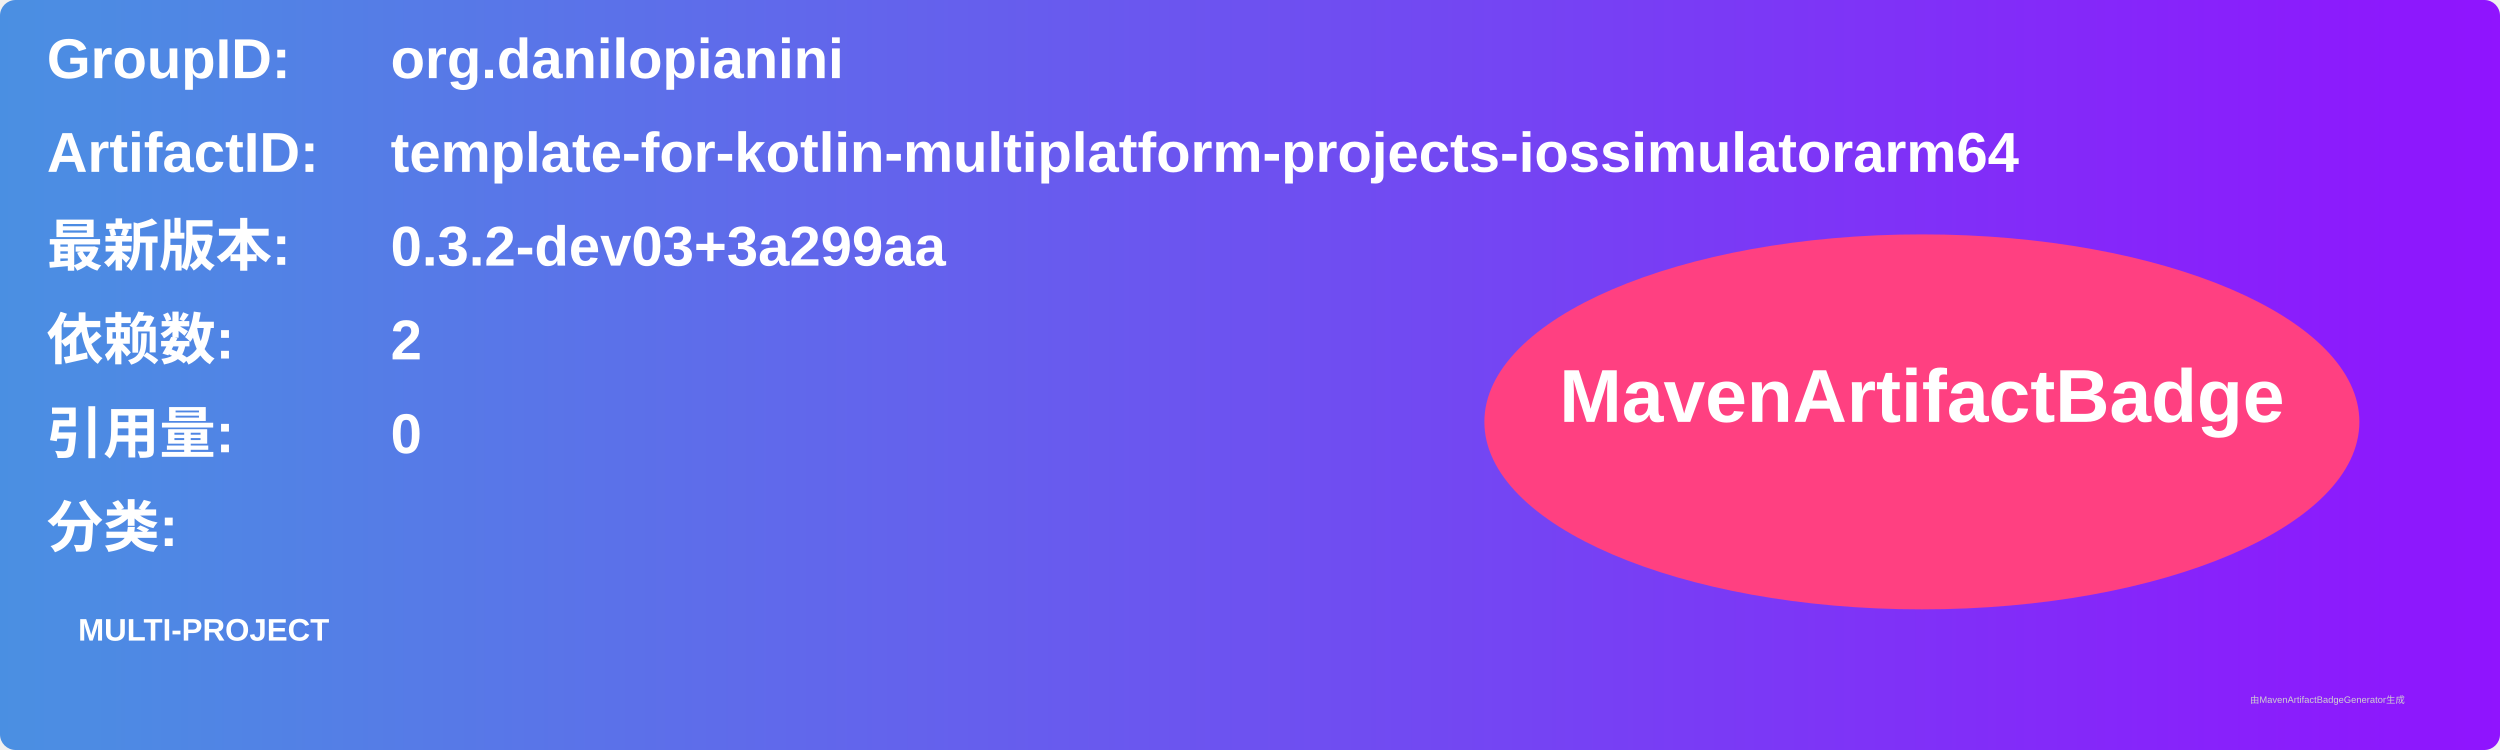
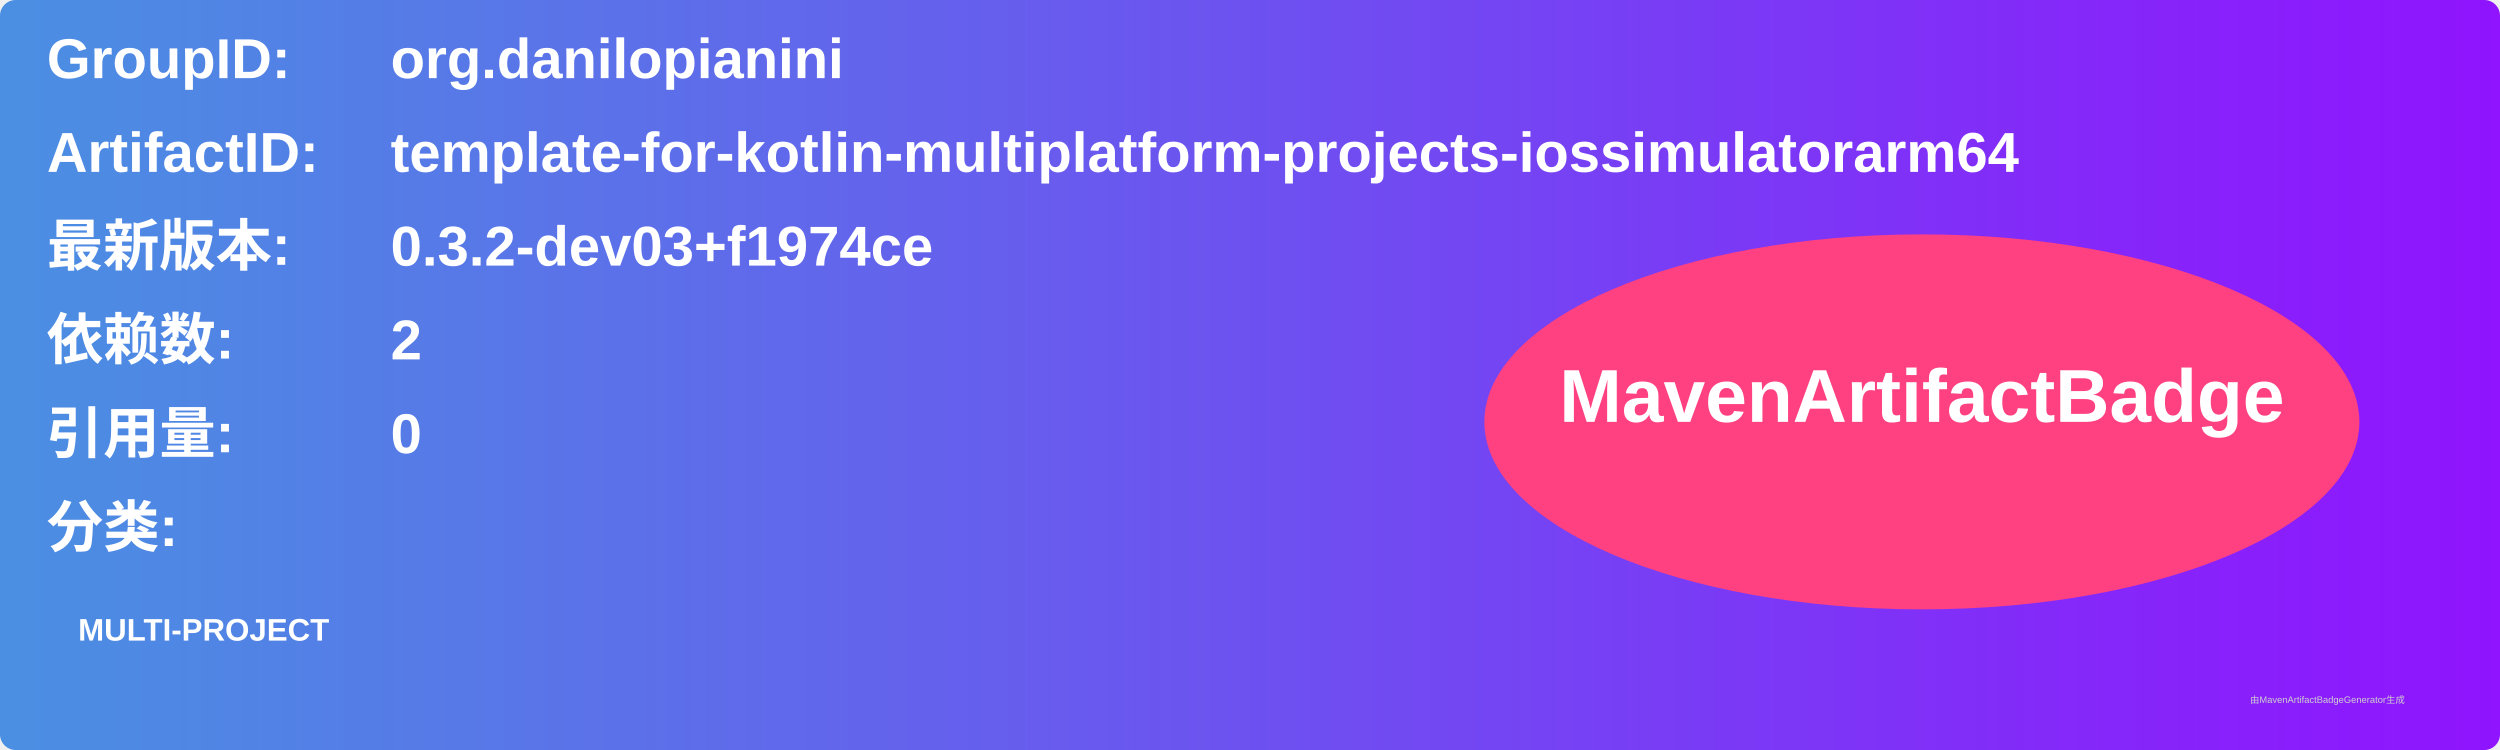
<svg xmlns="http://www.w3.org/2000/svg" width="800" height="240" viewBox="0 0 800 240">
  <linearGradient id="grad" x1="0%" y1="0%" x2="100%" y2="0%">
    <stop offset="0%" stop-color="#4a90e2" />
    <stop offset="100%" stop-color="#9013fe" />
  </linearGradient>
  <rect width="100%" height="100%" rx="5" ry="5" fill="url(#grad)" />
  <g transform="translate(15, 15)">
    <text x="0" y="10" font-family="Arial" font-size="18" fill="white" font-weight="bold" width="260">GroupID:</text>
    <text x="110" y="10" font-family="Arial" font-size="18" fill="white" font-weight="bold" width="460">org.danilopianini</text>
    <text x="0" y="40" font-family="Arial" font-size="18" fill="white" font-weight="bold" width="260">ArtifactID:</text>
    <text x="110" y="40" font-family="Arial" font-size="18" fill="white" font-weight="bold" width="460">template-for-kotlin-multiplatform-projects-iossimulatorarm64</text>
    <text x="0" y="70" font-family="Arial" font-size="18" fill="white" font-weight="bold">最新版本:</text>
    <text x="110" y="70" font-family="Arial" font-size="18" fill="white" font-weight="bold">
-       <tspan font-weight="bold">0.3.2-dev03+3a299aa</tspan>
+       <tspan font-weight="bold">0.3.2-dev03+f1974ce</tspan>
    </text>
    <text x="0" y="100" font-family="Arial" font-size="18" fill="white" font-weight="bold">依赖数: </text>
    <text x="110" y="100" font-family="Arial" font-size="18" fill="white">
      <tspan font-weight="bold">2</tspan>
    </text>
    <text x="0" y="130" font-family="Arial" font-size="18" fill="white" font-weight="bold">引用量: </text>
    <text x="110" y="130" font-family="Arial" font-size="18" fill="white">
      <tspan font-weight="bold">0</tspan>
    </text>
    <text x="0" y="160" font-family="Arial" font-size="18" fill="white" font-weight="bold">分类:</text>
    <text x="10" y="190" font-family="Arial" font-size="10" fill="white">
      <tspan font-weight="bold">MULTI-PROJECT</tspan>
    </text>
    <ellipse cx="600" cy="120" rx="140" ry="60" fill="#ff4081" />
    <text x="600" y="120" text-anchor="middle" font-family="Arial" font-size="24" fill="white" font-weight="bold">MavenArtifactBadge</text>
  </g>
  <text x="720" y="225" font-family="Arial" font-size="3" fill="#d0d0d0">由MavenArtifactBadgeGenerator生成</text>
</svg>
